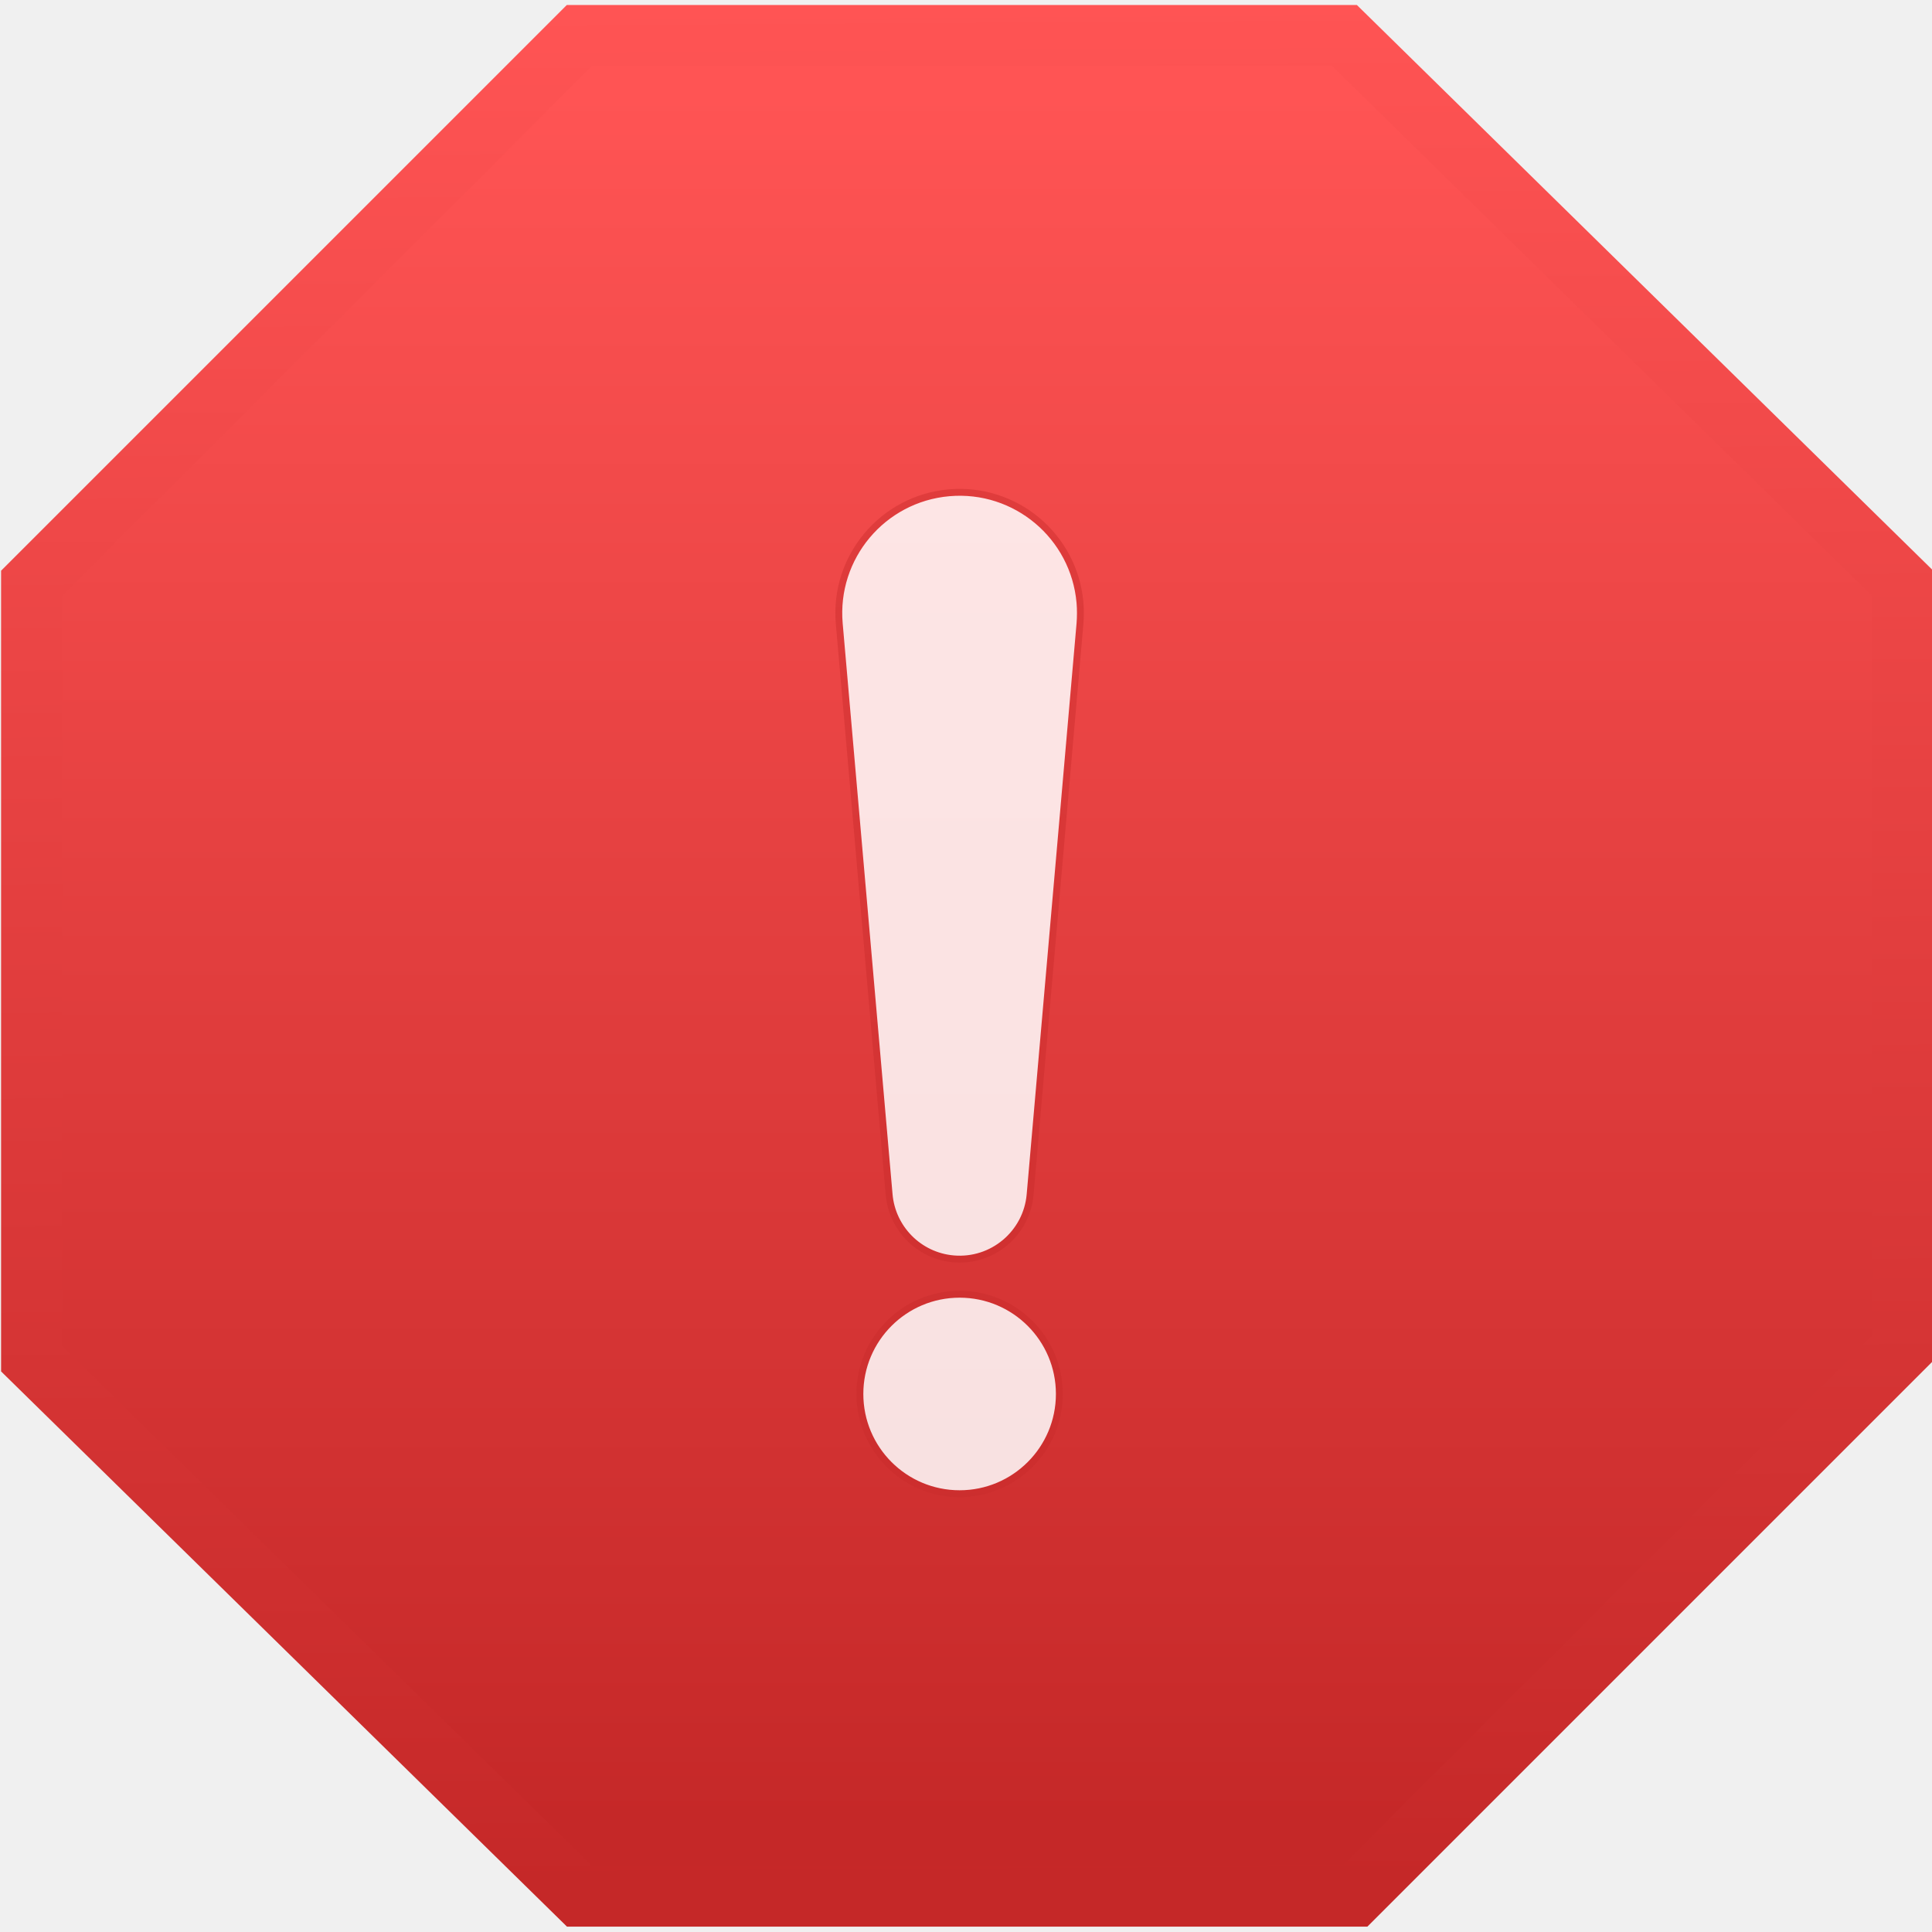
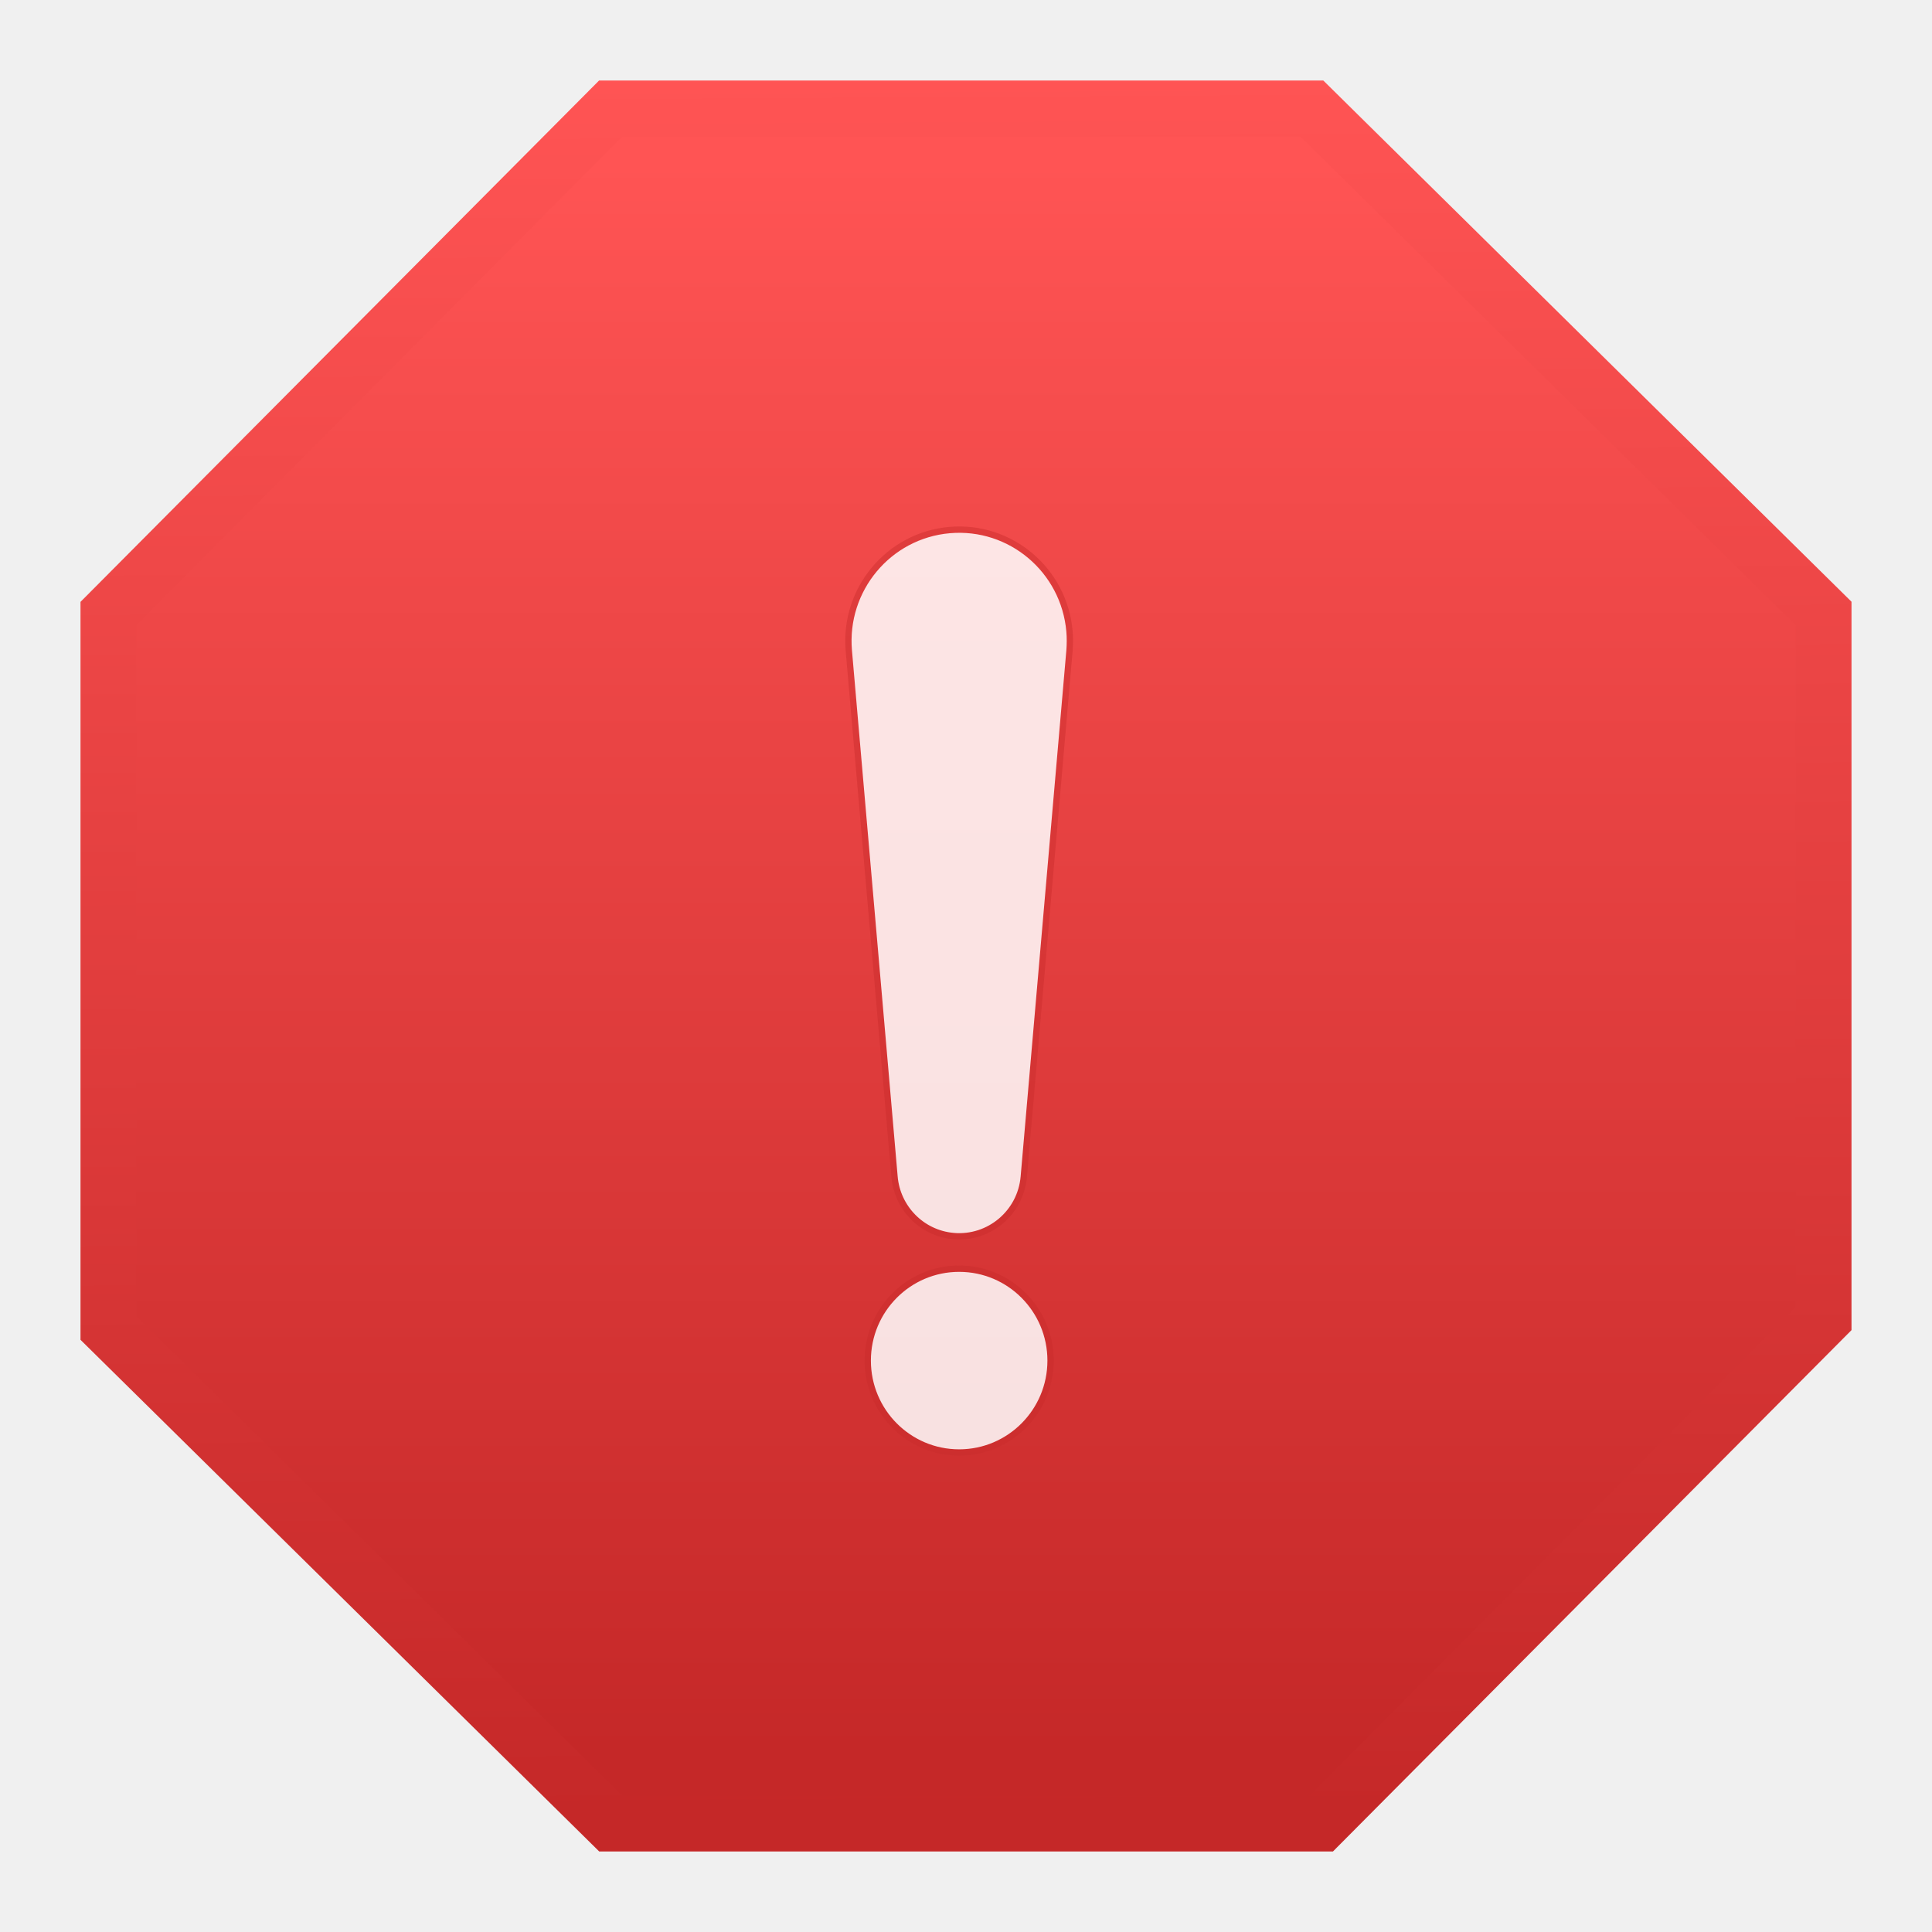
<svg xmlns="http://www.w3.org/2000/svg" xmlns:xlink="http://www.w3.org/1999/xlink" width="48" height="48" id="svg5453" version="1.1">
  <defs id="defs5455">
    <linearGradient id="linearGradient5076">
      <stop style="stop-color:#c52828;stop-opacity:1" offset="0" id="stop5078" />
      <stop style="stop-color:#ff5454;stop-opacity:1" offset="1" id="stop5080" />
    </linearGradient>
    <linearGradient xlink:href="#linearGradient5076" id="linearGradient4975" x1="223.751" y1="308.281" x2="223.751" y2="-118.497" gradientUnits="userSpaceOnUse" gradientTransform="matrix(0.953234,0,0,0.953234,12.50354,5.484169)" />
    <linearGradient xlink:href="#linearGradient5076" id="linearGradient4227" x1="220.513" y1="314.417" x2="217.884" y2="-128.398" gradientUnits="userSpaceOnUse" />
+     <linearGradient xlink:href="#linearGradient5076" id="linearGradient3258" gradientUnits="userSpaceOnUse" x1="220.513" y1="314.417" x2="217.884" y2="-128.398" />
+     <linearGradient xlink:href="#linearGradient5076" id="linearGradient3260" gradientUnits="userSpaceOnUse" x1="220.513" y1="314.417" x2="217.884" y2="-128.398" />
+     <linearGradient xlink:href="#linearGradient5076" id="linearGradient3262" gradientUnits="userSpaceOnUse" x1="220.513" y1="314.417" x2="217.884" y2="-128.398" />
+     <linearGradient xlink:href="#linearGradient5076" id="linearGradient3264" gradientUnits="userSpaceOnUse" x1="220.513" y1="314.417" x2="217.884" y2="-128.398" />
+     <linearGradient xlink:href="#linearGradient5076" id="linearGradient3266" gradientUnits="userSpaceOnUse" x1="220.513" y1="314.417" x2="217.884" y2="-128.398" />
+     <linearGradient xlink:href="#linearGradient5076" id="linearGradient3268" gradientUnits="userSpaceOnUse" x1="220.513" y1="314.417" x2="217.884" y2="-128.398" />
+     <linearGradient xlink:href="#linearGradient5076" id="linearGradient3270" gradientUnits="userSpaceOnUse" x1="220.513" y1="314.417" x2="217.884" y2="-128.398" />
+     <linearGradient xlink:href="#linearGradient5076" id="linearGradient3272" gradientUnits="userSpaceOnUse" x1="220.513" y1="314.417" x2="217.884" y2="-128.398" />
+     <linearGradient xlink:href="#linearGradient5076" id="linearGradient3274" gradientUnits="userSpaceOnUse" x1="220.513" y1="314.417" x2="217.884" y2="-128.398" />
+     <linearGradient xlink:href="#linearGradient5076" id="linearGradient3276" gradientUnits="userSpaceOnUse" x1="220.513" y1="314.417" x2="217.884" y2="-128.398" />
+     <linearGradient xlink:href="#linearGradient5076" id="linearGradient3278" gradientUnits="userSpaceOnUse" x1="220.513" y1="314.417" x2="217.884" y2="-128.398" />
+     <linearGradient xlink:href="#linearGradient5076" id="linearGradient3280" gradientUnits="userSpaceOnUse" x1="220.513" y1="314.417" x2="217.884" y2="-128.398" />
+     <linearGradient xlink:href="#linearGradient5076" id="linearGradient3282" gradientUnits="userSpaceOnUse" x1="220.513" y1="314.417" x2="217.884" y2="-128.398" />
+     <linearGradient xlink:href="#linearGradient5076" id="linearGradient3284" gradientUnits="userSpaceOnUse" x1="220.513" y1="314.417" x2="217.884" y2="-128.398" />
+     <linearGradient xlink:href="#linearGradient5076" id="linearGradient3286" gradientUnits="userSpaceOnUse" x1="220.513" y1="314.417" x2="217.884" y2="-128.398" />
+     <linearGradient xlink:href="#linearGradient5076" id="linearGradient3288" gradientUnits="userSpaceOnUse" x1="220.513" y1="314.417" x2="217.884" y2="-128.398" />
+     <linearGradient xlink:href="#linearGradient5076" id="linearGradient3290" gradientUnits="userSpaceOnUse" x1="220.513" y1="314.417" x2="217.884" y2="-128.398" />
+     <linearGradient xlink:href="#linearGradient5076" id="linearGradient3292" gradientUnits="userSpaceOnUse" x1="220.513" y1="314.417" x2="217.884" y2="-128.398" />
+     <linearGradient xlink:href="#linearGradient5076" id="linearGradient3294" gradientUnits="userSpaceOnUse" x1="220.513" y1="314.417" x2="217.884" y2="-128.398" />
+     <linearGradient xlink:href="#linearGradient5076" id="linearGradient3296" gradientUnits="userSpaceOnUse" x1="220.513" y1="314.417" x2="217.884" y2="-128.398" />
  </defs>
  <g id="layer1" transform="translate(-384.5714,-499.798)">
-     <g id="g4381" transform="translate(404.1321,272.6966)" style="stroke:none">
+     <g id="g4381" transform="matrix(0.9166667,0,0,0.9215906,404.4773,292.3897)" style="stroke:none">
      <g id="g4340" transform="matrix(0.1757356,0,0,0.1757356,3.03449,224.8117)" style="stroke:none">
        <g id="report" style="stroke:none">
          <g id="g5136" transform="matrix(0.5683014,0,0,0.5683014,-121.046,94.32632)" style="stroke:none">
            <g id="g4452" transform="matrix(1.057981,0,0,1.057981,-15.1378,-6.783239)" style="stroke:url(#linearGradient4227)">
-               <path id="path4343" d="m 317.905,-120.472 -179.875,0 L 9.2,8.357 l 0,182.306 128.83,126.399 182.306,0 128.829,-128.83 0,-179.875 z" style="fill:url(#linearGradient4975);fill-opacity:1;stroke:url(#linearGradient4227);stroke-width:14.317;stroke-miterlimit:4;stroke-dasharray:none" />
-               <g style="fill:#ffffff;fill-opacity:0.852;stroke:url(#linearGradient4227)" transform="matrix(1.617193,0,0,1.617193,-39.05597,-194.0582)" id="g5224">
-                 <g style="fill:#ffffff;fill-opacity:0.852;stroke:url(#linearGradient4227)" id="g5180">
-                   <path style="fill:#ffffff;fill-opacity:0.852;stroke:url(#linearGradient4227)" d="m 147.281,131.031 7.25,83 c 0.423,4.886 4.301,8.913 9.355,9.355 5.661,0.495 10.651,-3.694 11.145,-9.355 l 7.25,-83 c 0.078,-0.97 0.088,-2.057 0,-3.057 -0.844,-9.666 -9.363,-16.816 -19.028,-15.973 -9.665,0.845 -16.816,9.366 -15.972,19.03 z" id="path5184" />
-                   <circle style="fill:#ffffff;fill-opacity:0.852;stroke:url(#linearGradient4227)" cx="164.781" cy="243.031" r="14.5" id="circle5186" />
+               <path id="path4343" d="m 317.905,-120.472 -179.875,0 L 9.2,8.357 l 0,182.306 128.83,126.399 182.306,0 128.829,-128.83 0,-179.875 z" style="fill:url(#linearGradient4975);fill-opacity:1;stroke:url(#linearGradient3258);stroke-width:14.317;stroke-miterlimit:4;stroke-dasharray:none" />
+               <g style="fill:#ffffff;fill-opacity:0.852;stroke:url(#linearGradient3296)" transform="matrix(1.617193,0,0,1.617193,-39.05597,-194.0582)" id="g5224">
+                 <g style="fill:#ffffff;fill-opacity:0.852;stroke:url(#linearGradient3264)" id="g5180">
+                   <path style="fill:#ffffff;fill-opacity:0.852;stroke:url(#linearGradient3260)" d="m 147.281,131.031 7.25,83 c 0.423,4.886 4.301,8.913 9.355,9.355 5.661,0.495 10.651,-3.694 11.145,-9.355 l 7.25,-83 c 0.078,-0.97 0.088,-2.057 0,-3.057 -0.844,-9.666 -9.363,-16.816 -19.028,-15.973 -9.665,0.845 -16.816,9.366 -15.972,19.03 z" id="path5184" />
+                   <circle style="fill:#ffffff;fill-opacity:0.852;stroke:url(#linearGradient3262)" cx="164.781" cy="243.031" r="14.5" id="circle5186" />
                </g>
-                 <g style="fill:#ffffff;fill-opacity:0.852;stroke:url(#linearGradient4227)" id="g5188" />
-                 <g style="fill:#ffffff;fill-opacity:0.852;stroke:url(#linearGradient4227)" id="g5190" />
-                 <g style="fill:#ffffff;fill-opacity:0.852;stroke:url(#linearGradient4227)" id="g5192" />
-                 <g style="fill:#ffffff;fill-opacity:0.852;stroke:url(#linearGradient4227)" id="g5194" />
-                 <g style="fill:#ffffff;fill-opacity:0.852;stroke:url(#linearGradient4227)" id="g5196" />
-                 <g style="fill:#ffffff;fill-opacity:0.852;stroke:url(#linearGradient4227)" id="g5198" />
-                 <g style="fill:#ffffff;fill-opacity:0.852;stroke:url(#linearGradient4227)" id="g5200" />
-                 <g style="fill:#ffffff;fill-opacity:0.852;stroke:url(#linearGradient4227)" id="g5202" />
-                 <g style="fill:#ffffff;fill-opacity:0.852;stroke:url(#linearGradient4227)" id="g5204" />
-                 <g style="fill:#ffffff;fill-opacity:0.852;stroke:url(#linearGradient4227)" id="g5206" />
-                 <g style="fill:#ffffff;fill-opacity:0.852;stroke:url(#linearGradient4227)" id="g5208" />
-                 <g style="fill:#ffffff;fill-opacity:0.852;stroke:url(#linearGradient4227)" id="g5210" />
-                 <g style="fill:#ffffff;fill-opacity:0.852;stroke:url(#linearGradient4227)" id="g5212" />
-                 <g style="fill:#ffffff;fill-opacity:0.852;stroke:url(#linearGradient4227)" id="g5214" />
-                 <g style="fill:#ffffff;fill-opacity:0.852;stroke:url(#linearGradient4227)" id="g5216" />
+                 <g style="fill:#ffffff;fill-opacity:0.852;stroke:url(#linearGradient3266)" id="g5188" />
+                 <g style="fill:#ffffff;fill-opacity:0.852;stroke:url(#linearGradient3268)" id="g5190" />
+                 <g style="fill:#ffffff;fill-opacity:0.852;stroke:url(#linearGradient3270)" id="g5192" />
+                 <g style="fill:#ffffff;fill-opacity:0.852;stroke:url(#linearGradient3272)" id="g5194" />
+                 <g style="fill:#ffffff;fill-opacity:0.852;stroke:url(#linearGradient3274)" id="g5196" />
+                 <g style="fill:#ffffff;fill-opacity:0.852;stroke:url(#linearGradient3276)" id="g5198" />
+                 <g style="fill:#ffffff;fill-opacity:0.852;stroke:url(#linearGradient3278)" id="g5200" />
+                 <g style="fill:#ffffff;fill-opacity:0.852;stroke:url(#linearGradient3280)" id="g5202" />
+                 <g style="fill:#ffffff;fill-opacity:0.852;stroke:url(#linearGradient3282)" id="g5204" />
+                 <g style="fill:#ffffff;fill-opacity:0.852;stroke:url(#linearGradient3284)" id="g5206" />
+                 <g style="fill:#ffffff;fill-opacity:0.852;stroke:url(#linearGradient3286)" id="g5208" />
+                 <g style="fill:#ffffff;fill-opacity:0.852;stroke:url(#linearGradient3288)" id="g5210" />
+                 <g style="fill:#ffffff;fill-opacity:0.852;stroke:url(#linearGradient3290)" id="g5212" />
+                 <g style="fill:#ffffff;fill-opacity:0.852;stroke:url(#linearGradient3292)" id="g5214" />
+                 <g style="fill:#ffffff;fill-opacity:0.852;stroke:url(#linearGradient3294)" id="g5216" />
              </g>
            </g>
          </g>
        </g>
      </g>
      <g id="g4345" style="stroke:none" />
      <g id="g4347" style="stroke:none" />
      <g id="g4349" style="stroke:none" />
      <g id="g4351" style="stroke:none" />
      <g id="g4353" style="stroke:none" />
      <g id="g4355" style="stroke:none" />
      <g id="g4357" style="stroke:none" />
      <g id="g4359" style="stroke:none" />
      <g id="g4361" style="stroke:none" />
      <g id="g4363" style="stroke:none" />
      <g id="g4365" style="stroke:none" />
      <g id="g4367" style="stroke:none" />
      <g id="g4369" style="stroke:none" />
      <g id="g4371" style="stroke:none" />
      <g id="g4373" style="stroke:none" />
    </g>
  </g>
</svg>
